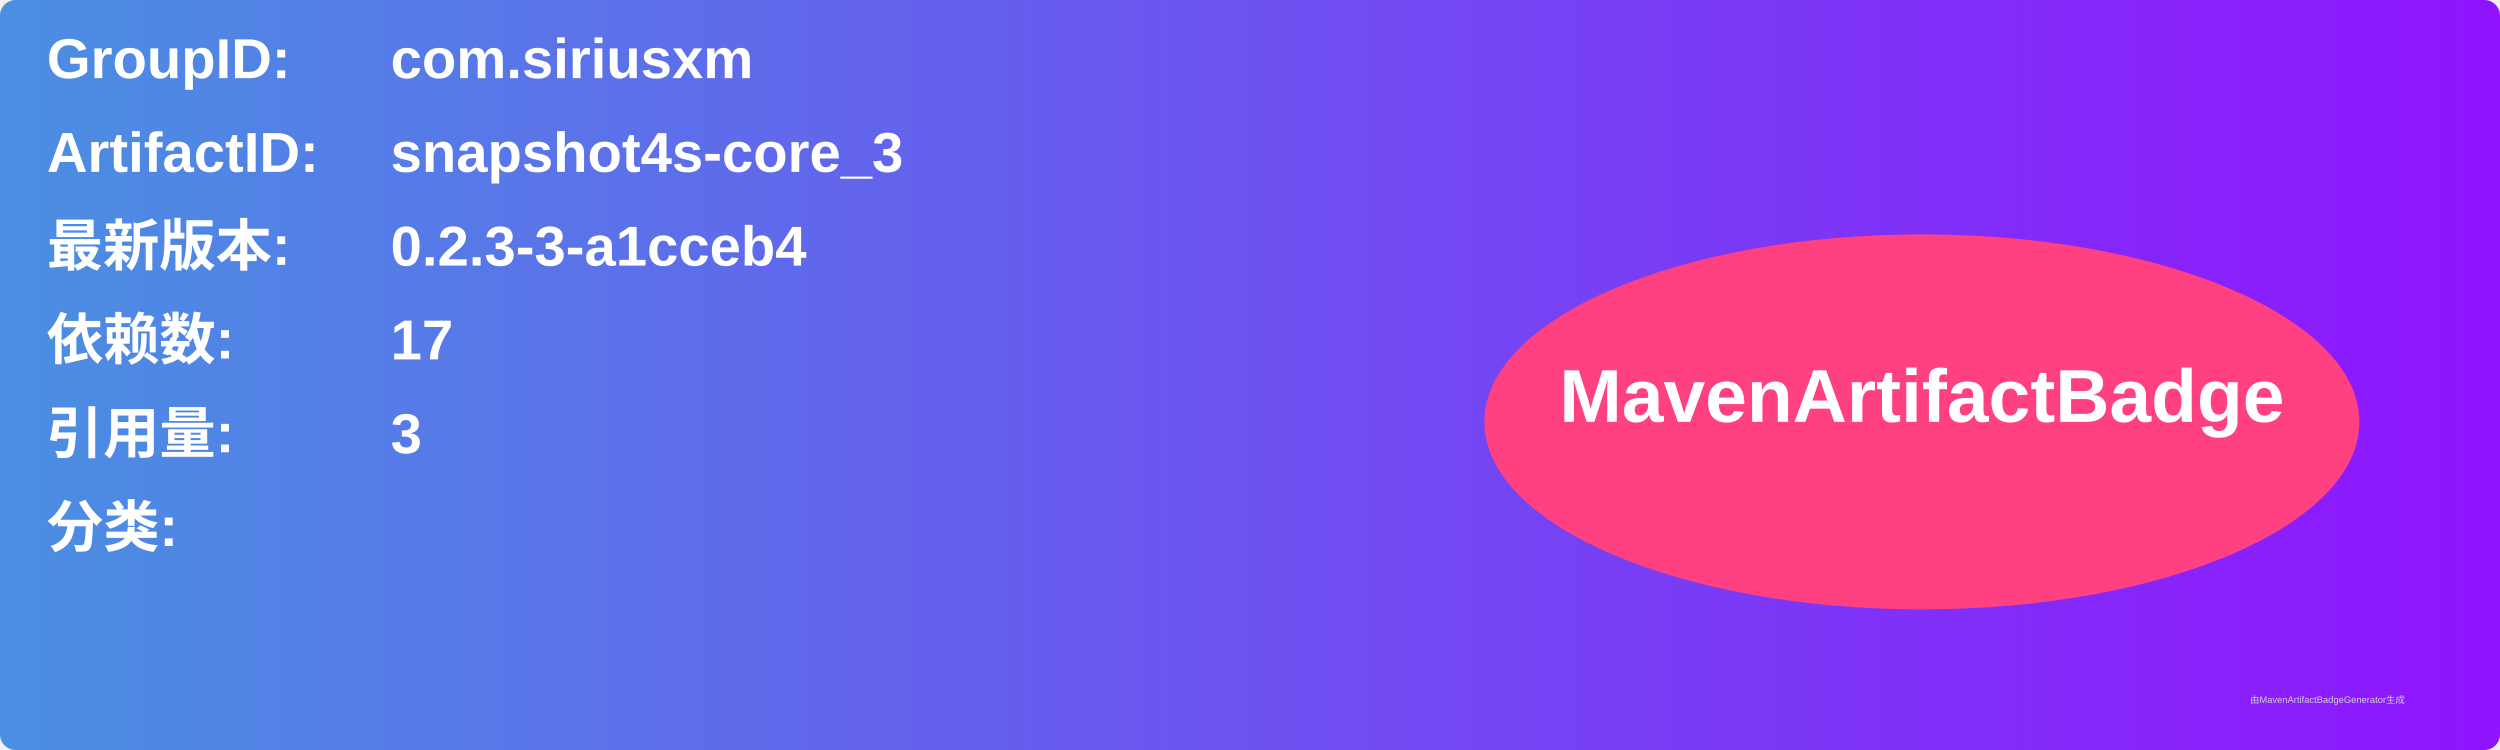
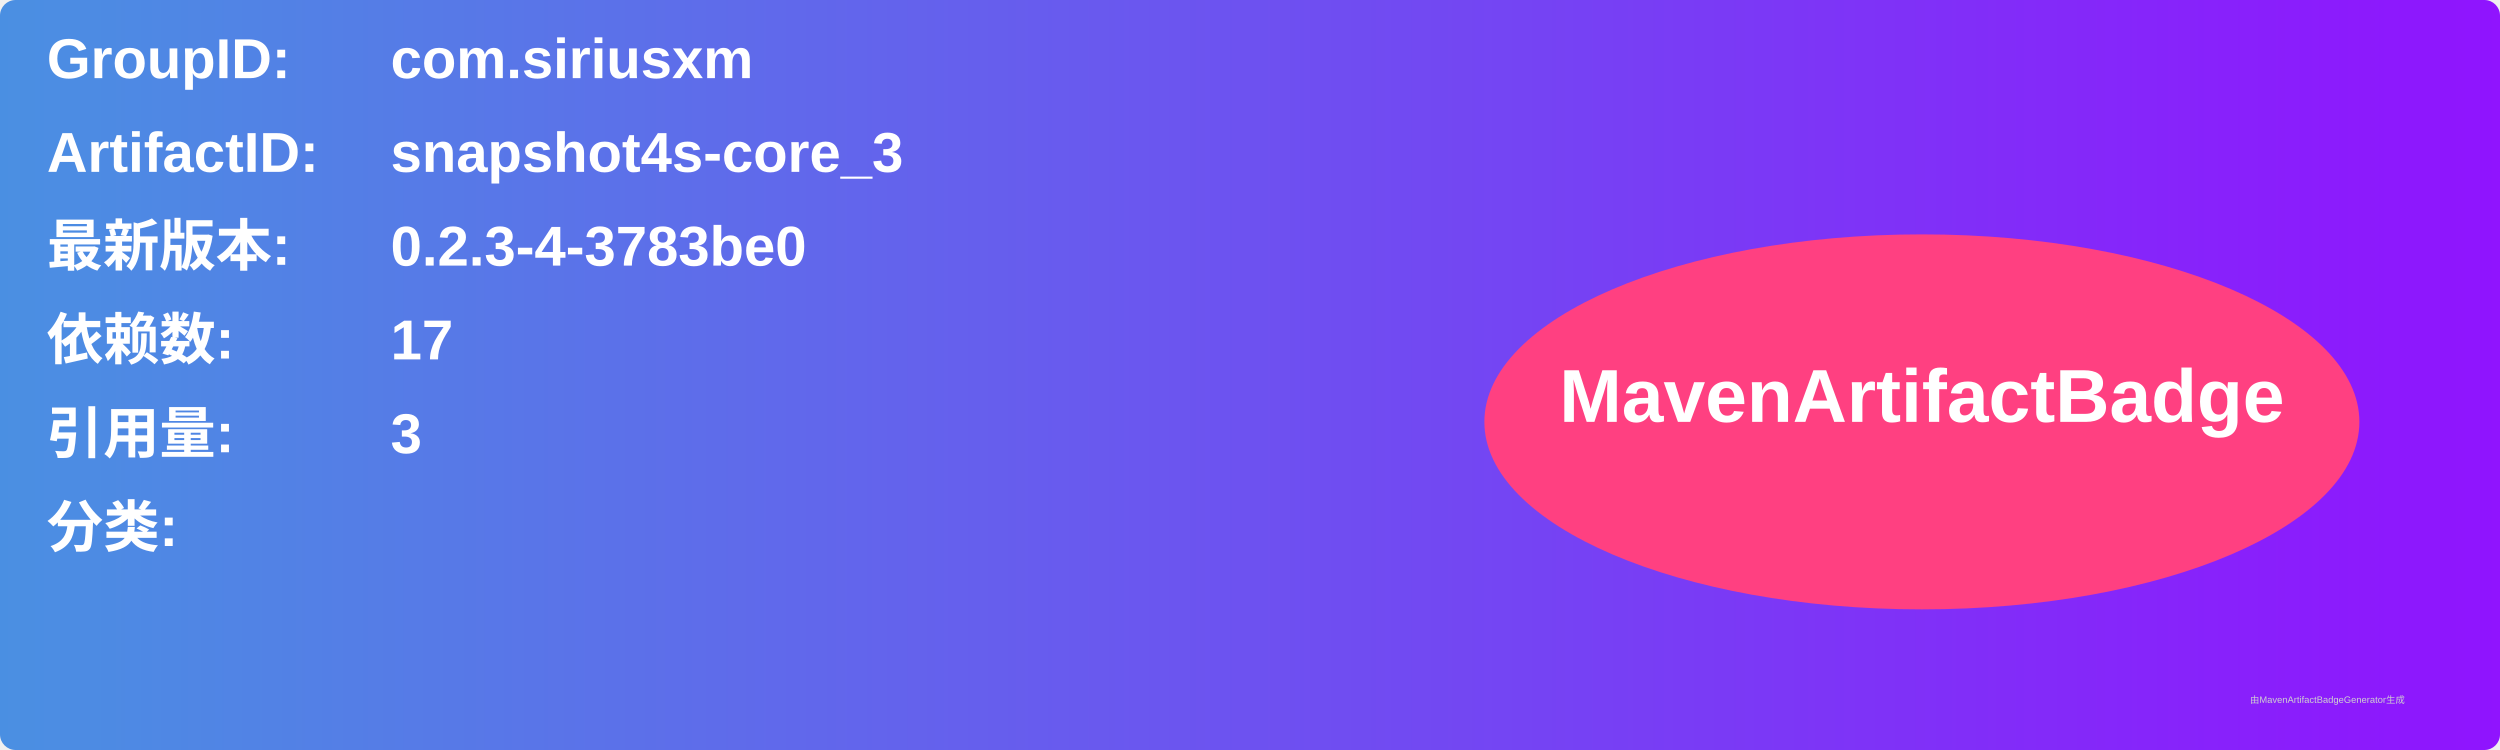
<svg xmlns="http://www.w3.org/2000/svg" width="800" height="240" viewBox="0 0 800 240">
  <linearGradient id="grad" x1="0%" y1="0%" x2="100%" y2="0%">
    <stop offset="0%" stop-color="#4a90e2" />
    <stop offset="100%" stop-color="#9013fe" />
  </linearGradient>
  <rect width="100%" height="100%" rx="5" ry="5" fill="url(#grad)" />
  <g transform="translate(15, 15)">
    <text x="0" y="10" font-family="Arial" font-size="18" fill="white" font-weight="bold" width="260">GroupID:</text>
    <text x="110" y="10" font-family="Arial" font-size="18" fill="white" font-weight="bold" width="460">com.siriusxm</text>
    <text x="0" y="40" font-family="Arial" font-size="18" fill="white" font-weight="bold" width="260">ArtifactID:</text>
    <text x="110" y="40" font-family="Arial" font-size="18" fill="white" font-weight="bold" width="460">snapshot4s-core_3</text>
    <text x="0" y="70" font-family="Arial" font-size="18" fill="white" font-weight="bold">最新版本:</text>
    <text x="110" y="70" font-family="Arial" font-size="18" fill="white" font-weight="bold">
-       <tspan font-weight="bold">0.2.3-3-a1cceb4</tspan>
+       <tspan font-weight="bold">0.2.3-4-3783be0</tspan>
    </text>
    <text x="0" y="100" font-family="Arial" font-size="18" fill="white" font-weight="bold">依赖数: </text>
    <text x="110" y="100" font-family="Arial" font-size="18" fill="white">
      <tspan font-weight="bold">17</tspan>
    </text>
    <text x="0" y="130" font-family="Arial" font-size="18" fill="white" font-weight="bold">引用量: </text>
    <text x="110" y="130" font-family="Arial" font-size="18" fill="white">
      <tspan font-weight="bold">3</tspan>
    </text>
    <text x="0" y="160" font-family="Arial" font-size="18" fill="white" font-weight="bold">分类:</text>
    <text x="10" y="190" font-family="Arial" font-size="10" fill="white">
      <tspan font-weight="bold" />
    </text>
    <ellipse cx="600" cy="120" rx="140" ry="60" fill="#ff4081" />
    <text x="600" y="120" text-anchor="middle" font-family="Arial" font-size="24" fill="white" font-weight="bold">MavenArtifactBadge</text>
  </g>
  <text x="720" y="225" font-family="Arial" font-size="3" fill="#d0d0d0">由MavenArtifactBadgeGenerator生成</text>
</svg>
